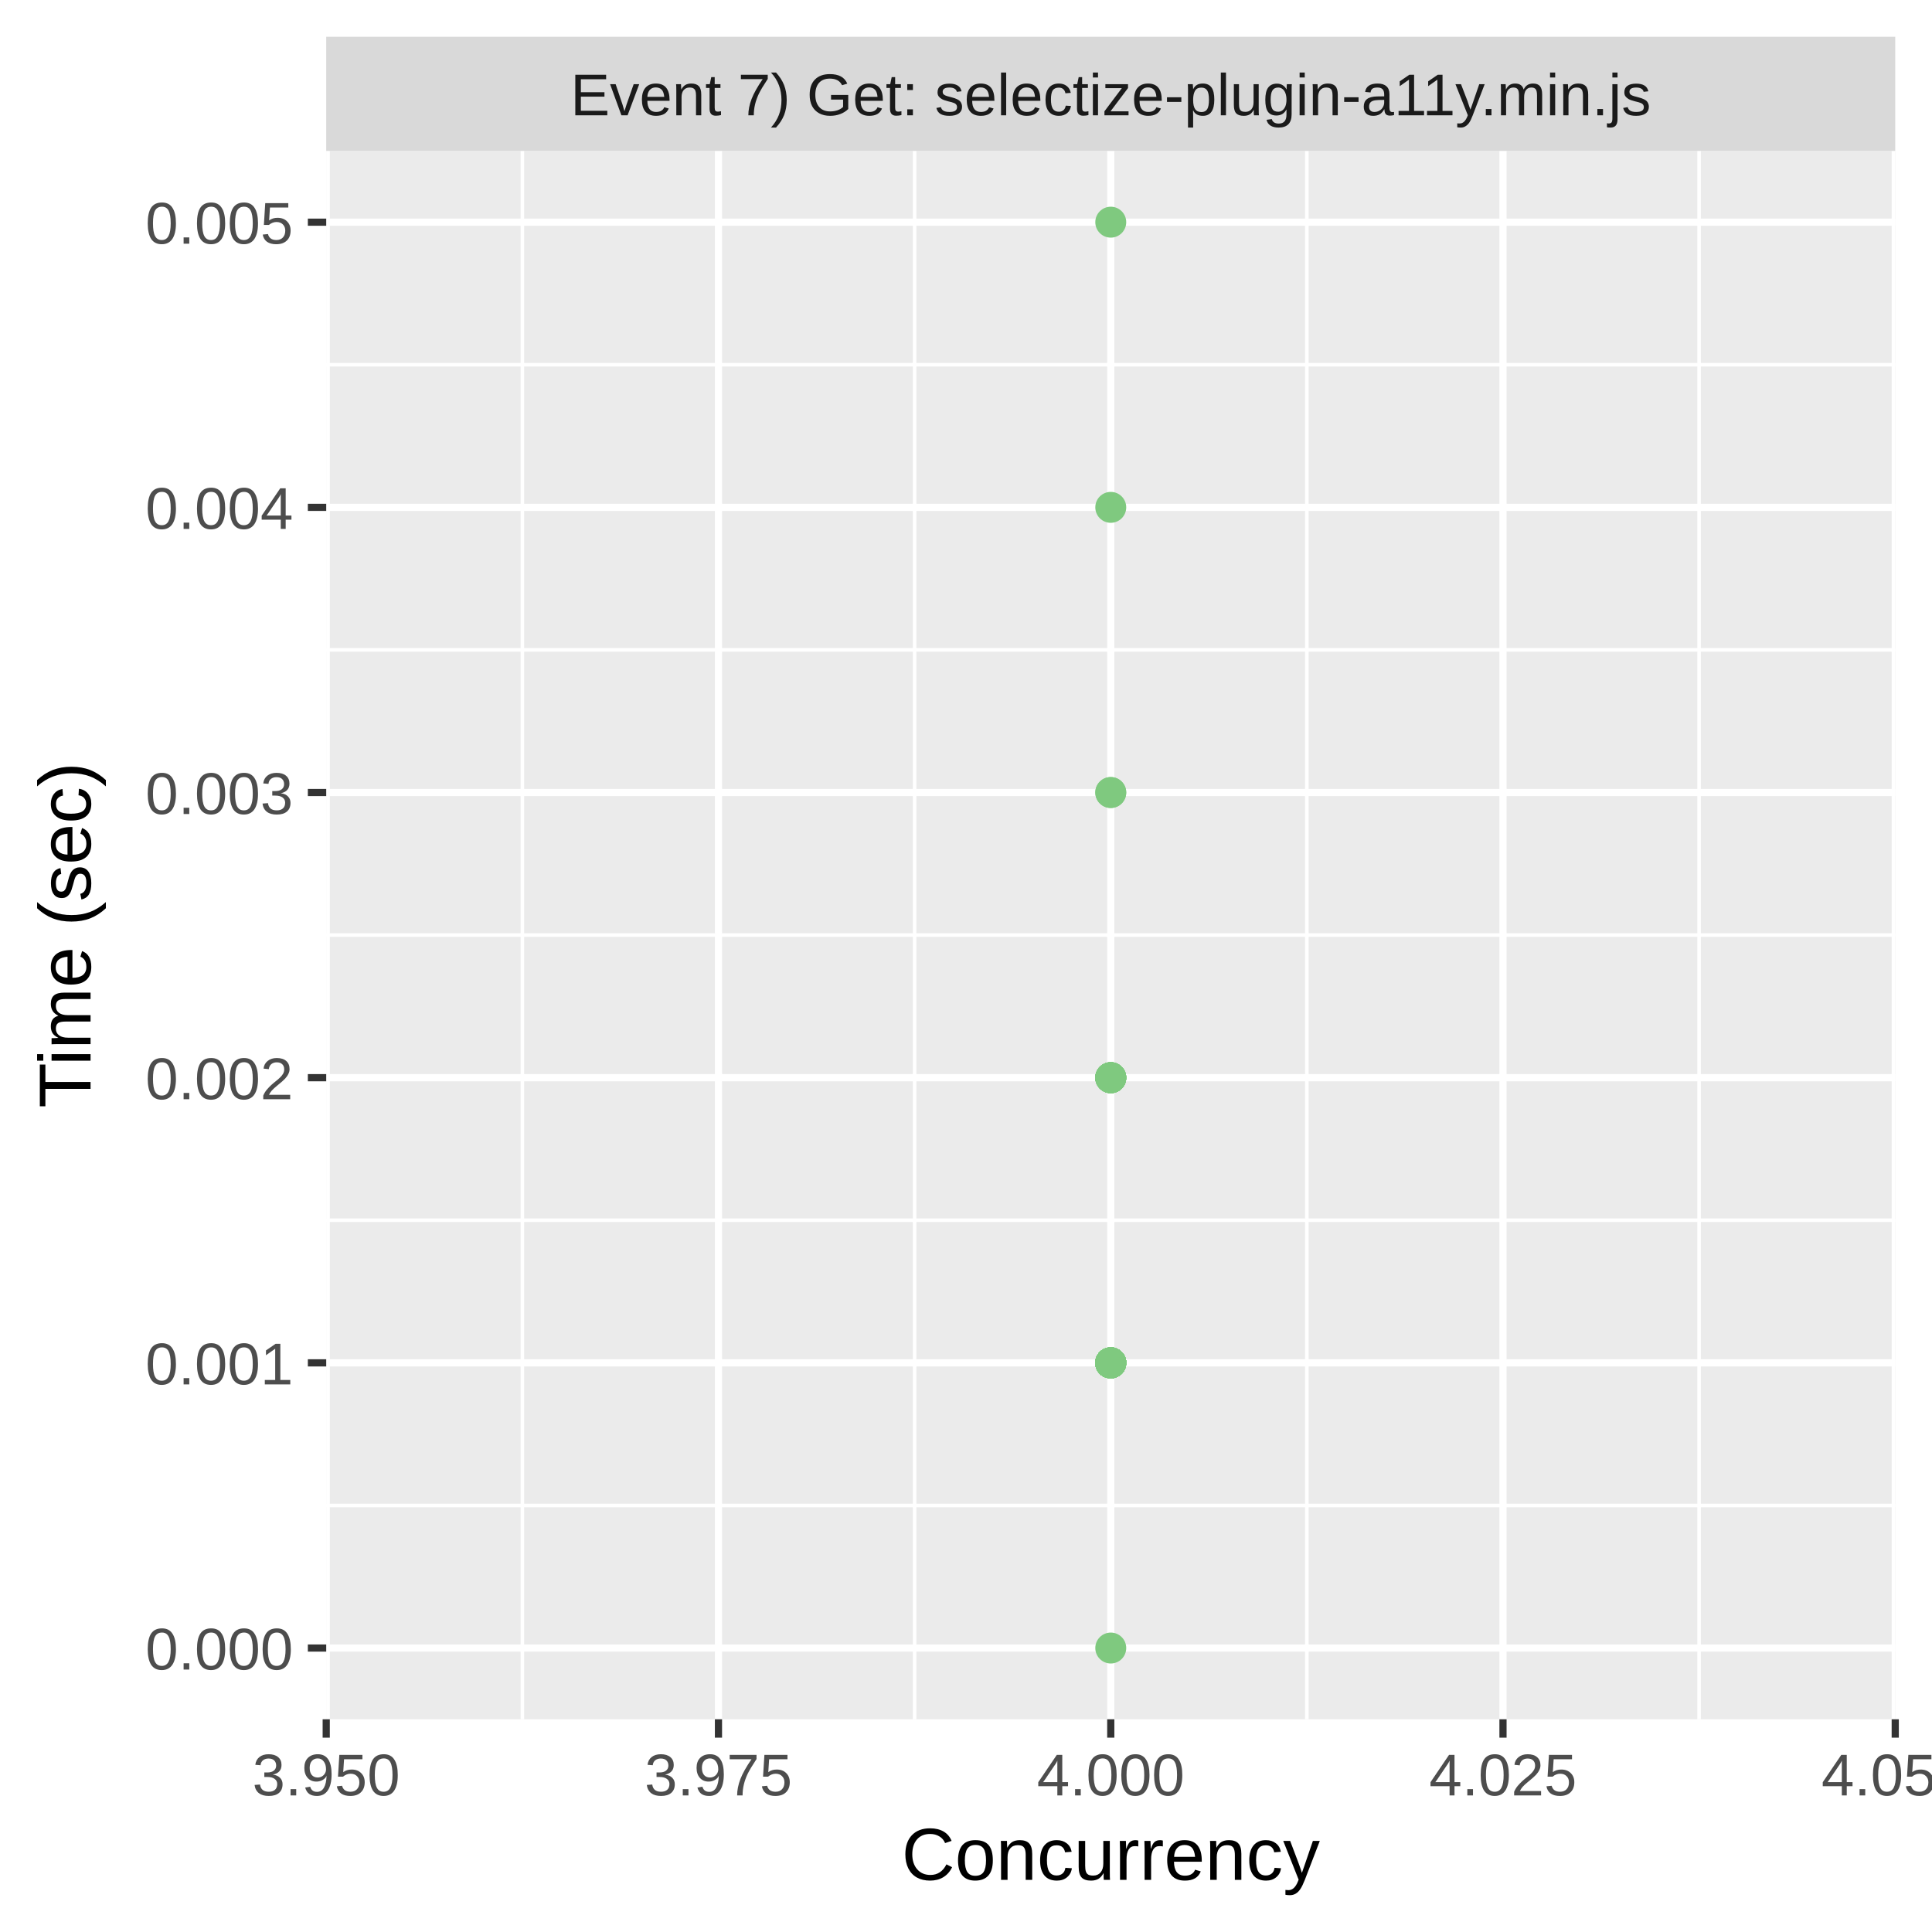
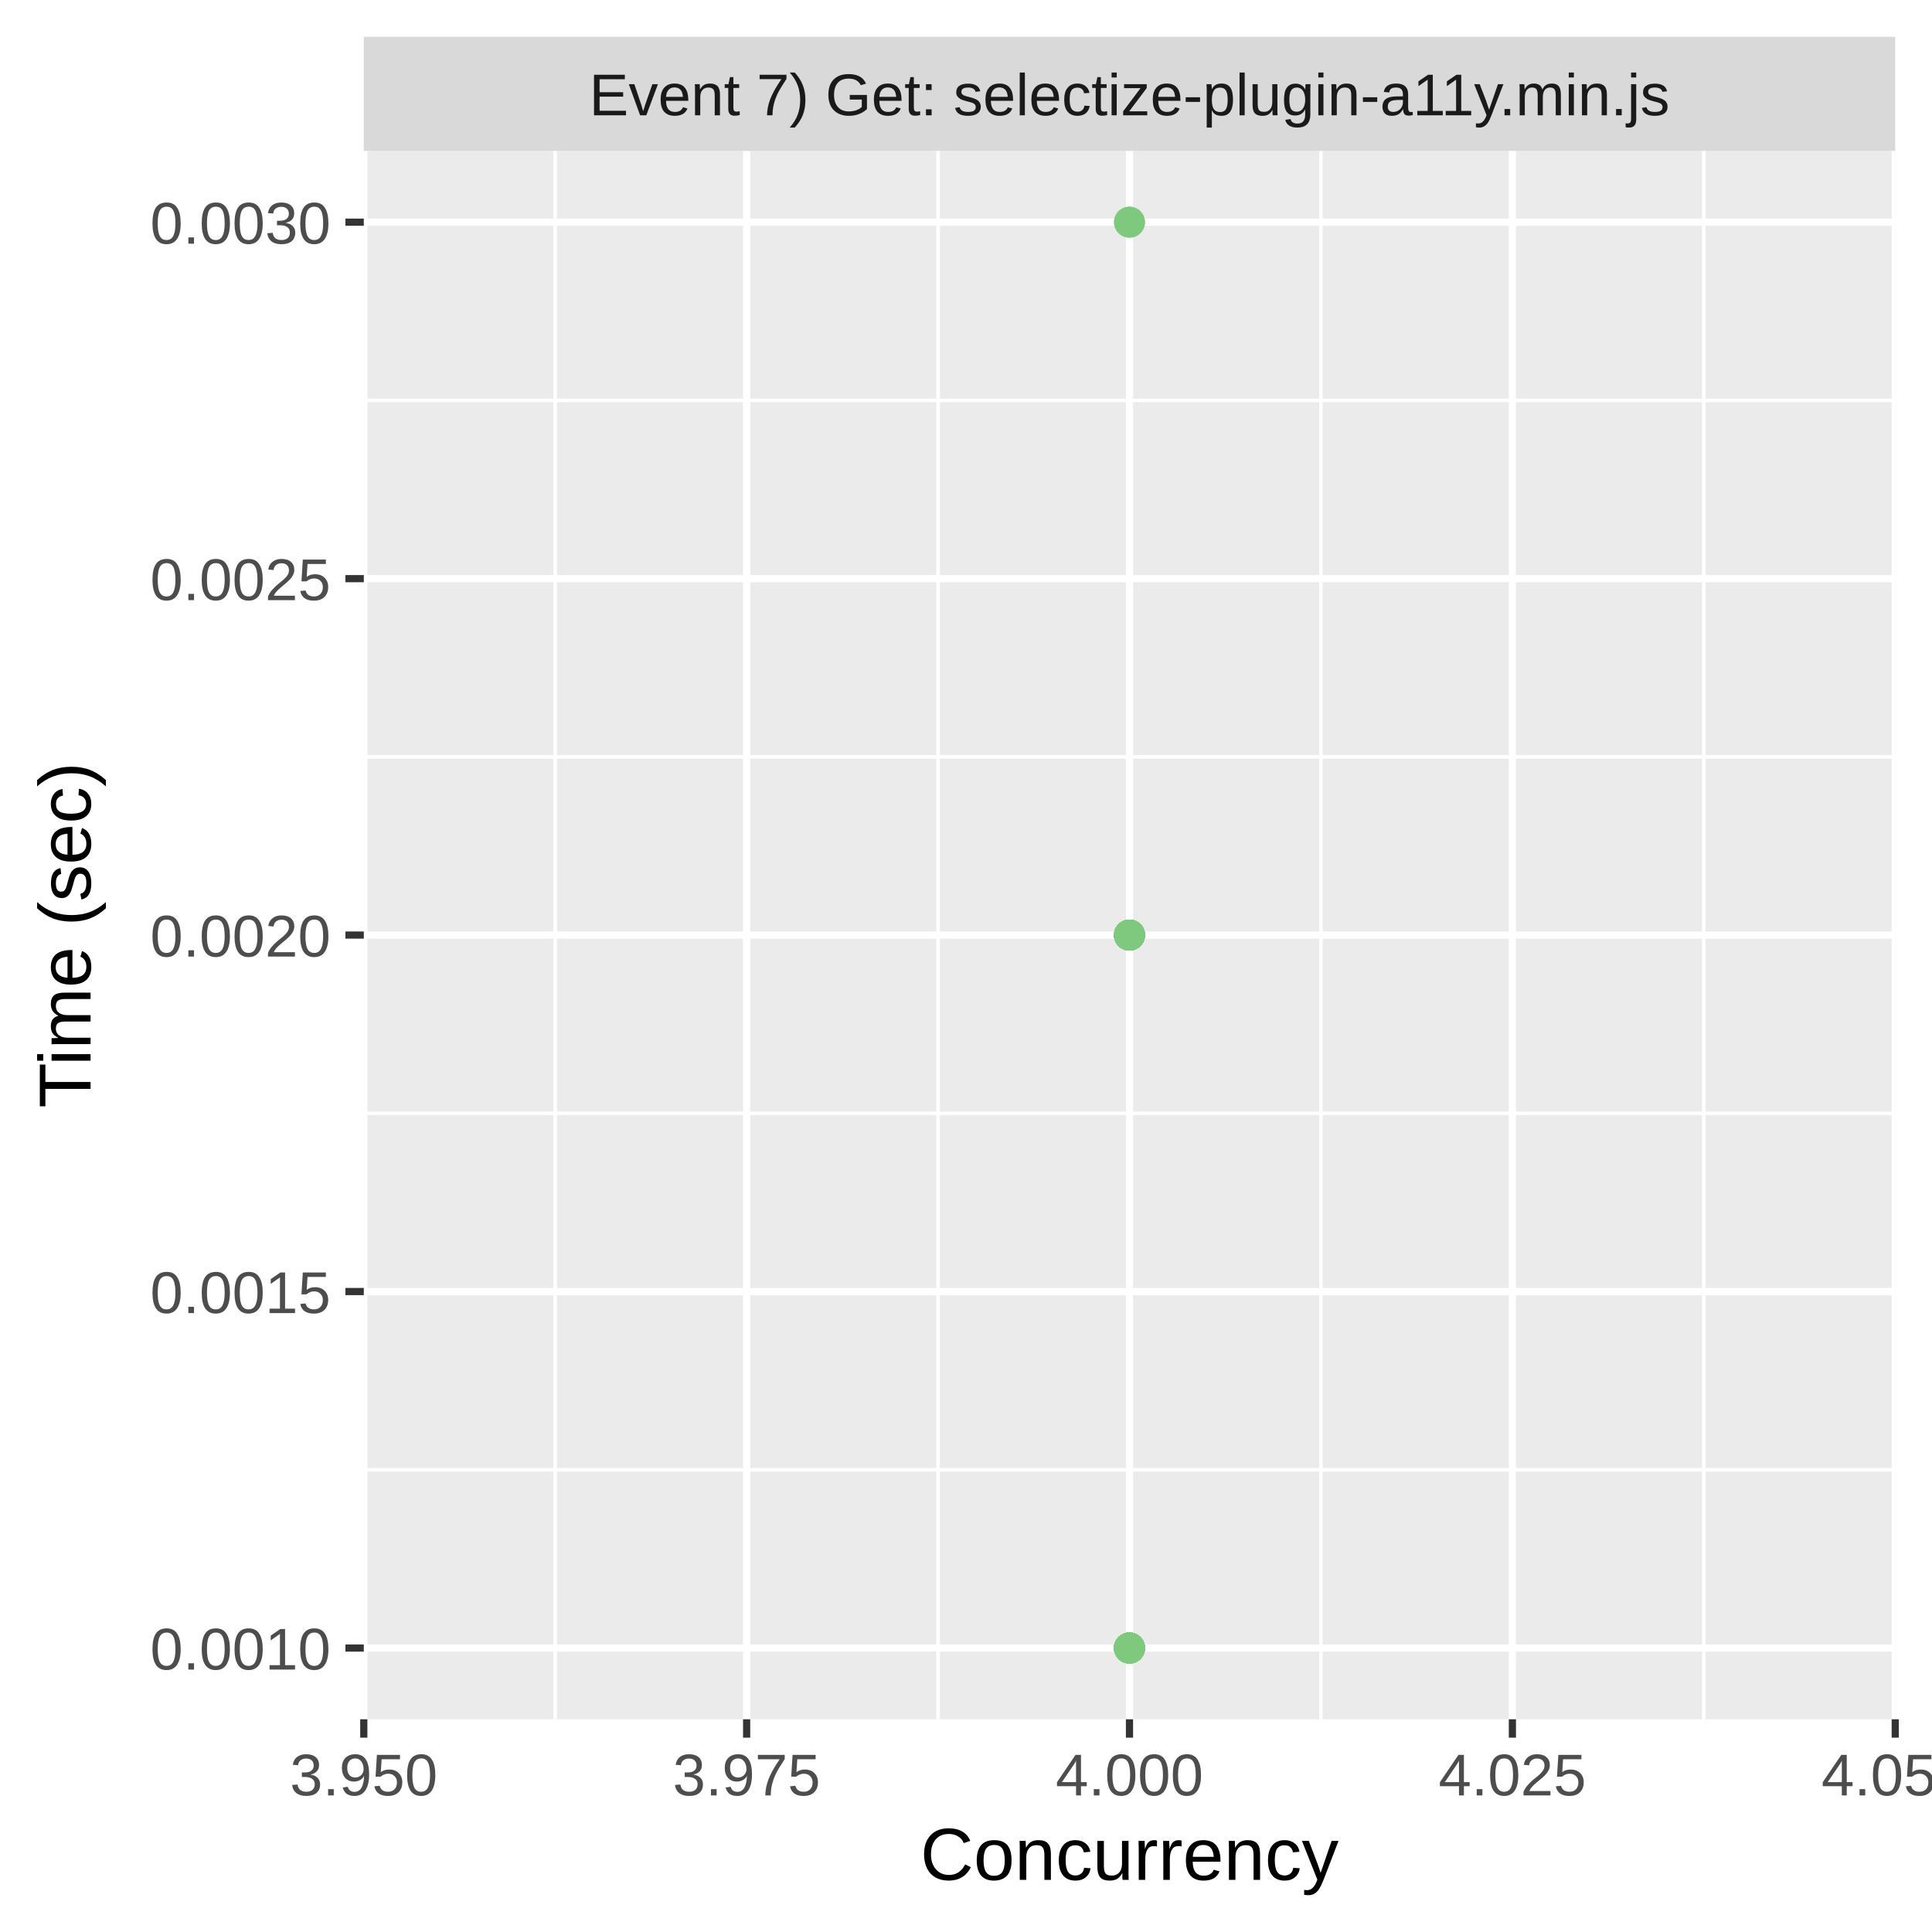
<svg xmlns="http://www.w3.org/2000/svg" class="svglite" width="288.00pt" height="288.00pt" viewBox="0 0 288.00 288.00">
  <defs>
    <style type="text/css">
    .svglite line, .svglite polyline, .svglite polygon, .svglite path, .svglite rect, .svglite circle {
      fill: none;
      stroke: #000000;
      stroke-linecap: round;
      stroke-linejoin: round;
      stroke-miterlimit: 10.00;
    }
    .svglite text {
      white-space: pre;
    }
  </style>
  </defs>
  <rect width="100%" height="100%" style="stroke: none; fill: #FFFFFF;" />
  <defs>
    <clipPath id="cpMC4wMHwyODguMDB8MC4wMHwyODguMDA=">
      <rect x="0.00" y="0.00" width="288.00" height="288.00" />
    </clipPath>
  </defs>
  <g clip-path="url(#cpMC4wMHwyODguMDB8MC4wMHwyODguMDA=)">
-     <rect x="0.00" y="0.00" width="288.00" height="288.00" style="stroke-width: 1.07; stroke: #FFFFFF; fill: #FFFFFF;" />
+     <rect x="0" y="0.00" width="288.00" height="288.00" style="stroke-width: 1.07; stroke: #FFFFFF; fill: #FFFFFF;" />
  </g>
  <defs>
-     <clipPath id="cpNDguNjN8MjgyLjUyfDIyLjQ5fDI1Ni4yOQ==">
-       <rect x="48.63" y="22.49" width="233.89" height="233.80" />
+     <clipPath id="cpNTQuMjN8MjgyLjUyfDIyLjQ5fDI1Ni4yOQ==">
+       <rect x="54.23" y="22.49" width="228.29" height="233.80" />
    </clipPath>
  </defs>
-   <g clip-path="url(#cpNDguNjN8MjgyLjUyfDIyLjQ5fDI1Ni4yOQ==)">
-     <rect x="48.63" y="22.49" width="233.89" height="233.80" style="stroke-width: 1.07; stroke: none; fill: #EBEBEB;" />
-     <polyline points="48.63,224.41 282.52,224.41 " style="stroke-width: 0.53; stroke: #FFFFFF; stroke-linecap: butt;" />
-     <polyline points="48.63,181.90 282.52,181.90 " style="stroke-width: 0.53; stroke: #FFFFFF; stroke-linecap: butt;" />
-     <polyline points="48.63,139.39 282.52,139.39 " style="stroke-width: 0.53; stroke: #FFFFFF; stroke-linecap: butt;" />
-     <polyline points="48.63,96.88 282.52,96.88 " style="stroke-width: 0.53; stroke: #FFFFFF; stroke-linecap: butt;" />
-     <polyline points="48.63,54.37 282.52,54.37 " style="stroke-width: 0.53; stroke: #FFFFFF; stroke-linecap: butt;" />
-     <polyline points="77.87,256.29 77.87,22.49 " style="stroke-width: 0.53; stroke: #FFFFFF; stroke-linecap: butt;" />
-     <polyline points="136.34,256.29 136.34,22.49 " style="stroke-width: 0.53; stroke: #FFFFFF; stroke-linecap: butt;" />
-     <polyline points="194.81,256.29 194.81,22.49 " style="stroke-width: 0.53; stroke: #FFFFFF; stroke-linecap: butt;" />
-     <polyline points="253.28,256.29 253.28,22.49 " style="stroke-width: 0.53; stroke: #FFFFFF; stroke-linecap: butt;" />
-     <polyline points="48.63,245.67 282.52,245.67 " style="stroke-width: 1.07; stroke: #FFFFFF; stroke-linecap: butt;" />
-     <polyline points="48.63,203.16 282.52,203.16 " style="stroke-width: 1.07; stroke: #FFFFFF; stroke-linecap: butt;" />
-     <polyline points="48.63,160.65 282.52,160.65 " style="stroke-width: 1.07; stroke: #FFFFFF; stroke-linecap: butt;" />
-     <polyline points="48.63,118.14 282.52,118.14 " style="stroke-width: 1.07; stroke: #FFFFFF; stroke-linecap: butt;" />
-     <polyline points="48.63,75.63 282.52,75.63 " style="stroke-width: 1.07; stroke: #FFFFFF; stroke-linecap: butt;" />
-     <polyline points="48.63,33.12 282.52,33.12 " style="stroke-width: 1.07; stroke: #FFFFFF; stroke-linecap: butt;" />
-     <polyline points="48.63,256.29 48.63,22.49 " style="stroke-width: 1.07; stroke: #FFFFFF; stroke-linecap: butt;" />
-     <polyline points="107.10,256.29 107.10,22.49 " style="stroke-width: 1.07; stroke: #FFFFFF; stroke-linecap: butt;" />
-     <polyline points="165.58,256.29 165.58,22.49 " style="stroke-width: 1.07; stroke: #FFFFFF; stroke-linecap: butt;" />
-     <polyline points="224.05,256.29 224.05,22.49 " style="stroke-width: 1.07; stroke: #FFFFFF; stroke-linecap: butt;" />
+   <g clip-path="url(#cpNTQuMjN8MjgyLjUyfDIyLjQ5fDI1Ni4yOQ==)">
+     <rect x="54.23" y="22.49" width="228.29" height="233.80" style="stroke-width: 1.07; stroke: none; fill: #EBEBEB;" />
+     <polyline points="54.23,219.10 282.52,219.10 " style="stroke-width: 0.53; stroke: #FFFFFF; stroke-linecap: butt;" />
+     <polyline points="54.23,165.96 282.52,165.96 " style="stroke-width: 0.53; stroke: #FFFFFF; stroke-linecap: butt;" />
+     <polyline points="54.23,112.82 282.52,112.82 " style="stroke-width: 0.53; stroke: #FFFFFF; stroke-linecap: butt;" />
+     <polyline points="54.23,59.69 282.52,59.69 " style="stroke-width: 0.53; stroke: #FFFFFF; stroke-linecap: butt;" />
+     <polyline points="82.76,256.29 82.76,22.49 " style="stroke-width: 0.53; stroke: #FFFFFF; stroke-linecap: butt;" />
+     <polyline points="139.84,256.29 139.84,22.49 " style="stroke-width: 0.53; stroke: #FFFFFF; stroke-linecap: butt;" />
+     <polyline points="196.91,256.29 196.91,22.49 " style="stroke-width: 0.53; stroke: #FFFFFF; stroke-linecap: butt;" />
+     <polyline points="253.98,256.29 253.98,22.49 " style="stroke-width: 0.53; stroke: #FFFFFF; stroke-linecap: butt;" />
+     <polyline points="54.23,245.67 282.52,245.67 " style="stroke-width: 1.07; stroke: #FFFFFF; stroke-linecap: butt;" />
+     <polyline points="54.23,192.53 282.52,192.53 " style="stroke-width: 1.07; stroke: #FFFFFF; stroke-linecap: butt;" />
+     <polyline points="54.23,139.39 282.52,139.39 " style="stroke-width: 1.07; stroke: #FFFFFF; stroke-linecap: butt;" />
+     <polyline points="54.23,86.26 282.52,86.26 " style="stroke-width: 1.07; stroke: #FFFFFF; stroke-linecap: butt;" />
+     <polyline points="54.23,33.12 282.52,33.12 " style="stroke-width: 1.07; stroke: #FFFFFF; stroke-linecap: butt;" />
+     <polyline points="54.23,256.29 54.23,22.49 " style="stroke-width: 1.07; stroke: #FFFFFF; stroke-linecap: butt;" />
+     <polyline points="111.30,256.29 111.30,22.49 " style="stroke-width: 1.07; stroke: #FFFFFF; stroke-linecap: butt;" />
+     <polyline points="168.37,256.29 168.37,22.49 " style="stroke-width: 1.07; stroke: #FFFFFF; stroke-linecap: butt;" />
+     <polyline points="225.45,256.29 225.45,22.49 " style="stroke-width: 1.07; stroke: #FFFFFF; stroke-linecap: butt;" />
    <polyline points="282.52,256.29 282.52,22.49 " style="stroke-width: 1.07; stroke: #FFFFFF; stroke-linecap: butt;" />
-     <circle cx="165.58" cy="203.16" r="1.95" style="stroke-width: 0.71; stroke: #7FC97F; fill: #7FC97F;" />
-     <circle cx="165.58" cy="118.14" r="1.95" style="stroke-width: 0.71; stroke: #7FC97F; fill: #7FC97F;" />
-     <circle cx="165.58" cy="160.65" r="1.95" style="stroke-width: 0.71; stroke: #7FC97F; fill: #7FC97F;" />
-     <circle cx="165.58" cy="203.16" r="1.95" style="stroke-width: 0.71; stroke: #7FC97F; fill: #7FC97F;" />
-     <circle cx="165.58" cy="203.16" r="1.95" style="stroke-width: 0.71; stroke: #7FC97F; fill: #7FC97F;" />
-     <circle cx="165.58" cy="203.16" r="1.95" style="stroke-width: 0.71; stroke: #7FC97F; fill: #7FC97F;" />
-     <circle cx="165.58" cy="203.16" r="1.95" style="stroke-width: 0.71; stroke: #7FC97F; fill: #7FC97F;" />
-     <circle cx="165.58" cy="203.16" r="1.95" style="stroke-width: 0.71; stroke: #7FC97F; fill: #7FC97F;" />
-     <circle cx="165.58" cy="203.16" r="1.95" style="stroke-width: 0.71; stroke: #7FC97F; fill: #7FC97F;" />
-     <circle cx="165.58" cy="203.16" r="1.95" style="stroke-width: 0.71; stroke: #7FC97F; fill: #7FC97F;" />
-     <circle cx="165.58" cy="203.16" r="1.95" style="stroke-width: 0.71; stroke: #7FC97F; fill: #7FC97F;" />
-     <circle cx="165.58" cy="203.16" r="1.95" style="stroke-width: 0.71; stroke: #7FC97F; fill: #7FC97F;" />
-     <circle cx="165.58" cy="203.16" r="1.95" style="stroke-width: 0.71; stroke: #7FC97F; fill: #7FC97F;" />
-     <circle cx="165.58" cy="203.16" r="1.95" style="stroke-width: 0.71; stroke: #7FC97F; fill: #7FC97F;" />
-     <circle cx="165.58" cy="160.65" r="1.95" style="stroke-width: 0.71; stroke: #7FC97F; fill: #7FC97F;" />
-     <circle cx="165.58" cy="160.65" r="1.95" style="stroke-width: 0.71; stroke: #7FC97F; fill: #7FC97F;" />
-     <circle cx="165.58" cy="203.16" r="1.95" style="stroke-width: 0.71; stroke: #7FC97F; fill: #7FC97F;" />
-     <circle cx="165.58" cy="203.16" r="1.95" style="stroke-width: 0.71; stroke: #7FC97F; fill: #7FC97F;" />
-     <circle cx="165.58" cy="203.16" r="1.95" style="stroke-width: 0.71; stroke: #7FC97F; fill: #7FC97F;" />
-     <circle cx="165.58" cy="203.16" r="1.95" style="stroke-width: 0.71; stroke: #7FC97F; fill: #7FC97F;" />
-     <circle cx="165.58" cy="203.16" r="1.95" style="stroke-width: 0.71; stroke: #7FC97F; fill: #7FC97F;" />
-     <circle cx="165.58" cy="203.16" r="1.95" style="stroke-width: 0.71; stroke: #7FC97F; fill: #7FC97F;" />
-     <circle cx="165.58" cy="203.16" r="1.95" style="stroke-width: 0.71; stroke: #7FC97F; fill: #7FC97F;" />
-     <circle cx="165.58" cy="203.16" r="1.95" style="stroke-width: 0.71; stroke: #7FC97F; fill: #7FC97F;" />
-     <circle cx="165.58" cy="203.16" r="1.95" style="stroke-width: 0.71; stroke: #7FC97F; fill: #7FC97F;" />
-     <circle cx="165.58" cy="203.16" r="1.95" style="stroke-width: 0.71; stroke: #7FC97F; fill: #7FC97F;" />
-     <circle cx="165.58" cy="203.16" r="1.95" style="stroke-width: 0.71; stroke: #7FC97F; fill: #7FC97F;" />
-     <circle cx="165.58" cy="75.63" r="1.95" style="stroke-width: 0.71; stroke: #7FC97F; fill: #7FC97F;" />
-     <circle cx="165.58" cy="203.16" r="1.95" style="stroke-width: 0.71; stroke: #7FC97F; fill: #7FC97F;" />
-     <circle cx="165.58" cy="160.65" r="1.95" style="stroke-width: 0.71; stroke: #7FC97F; fill: #7FC97F;" />
-     <circle cx="165.58" cy="33.12" r="1.95" style="stroke-width: 0.71; stroke: #7FC97F; fill: #7FC97F;" />
-     <circle cx="165.58" cy="203.16" r="1.95" style="stroke-width: 0.71; stroke: #7FC97F; fill: #7FC97F;" />
-     <circle cx="165.58" cy="160.65" r="1.95" style="stroke-width: 0.71; stroke: #7FC97F; fill: #7FC97F;" />
-     <circle cx="165.58" cy="203.16" r="1.95" style="stroke-width: 0.71; stroke: #7FC97F; fill: #7FC97F;" />
-     <circle cx="165.58" cy="203.16" r="1.95" style="stroke-width: 0.71; stroke: #7FC97F; fill: #7FC97F;" />
-     <circle cx="165.58" cy="203.16" r="1.95" style="stroke-width: 0.71; stroke: #7FC97F; fill: #7FC97F;" />
-     <circle cx="165.58" cy="160.65" r="1.95" style="stroke-width: 0.71; stroke: #7FC97F; fill: #7FC97F;" />
-     <circle cx="165.58" cy="203.16" r="1.95" style="stroke-width: 0.71; stroke: #7FC97F; fill: #7FC97F;" />
-     <circle cx="165.58" cy="203.16" r="1.95" style="stroke-width: 0.71; stroke: #7FC97F; fill: #7FC97F;" />
-     <circle cx="165.58" cy="203.16" r="1.95" style="stroke-width: 0.71; stroke: #7FC97F; fill: #7FC97F;" />
-     <circle cx="165.58" cy="118.14" r="1.95" style="stroke-width: 0.71; stroke: #7FC97F; fill: #7FC97F;" />
-     <circle cx="165.58" cy="203.16" r="1.95" style="stroke-width: 0.71; stroke: #7FC97F; fill: #7FC97F;" />
-     <circle cx="165.58" cy="203.16" r="1.95" style="stroke-width: 0.71; stroke: #7FC97F; fill: #7FC97F;" />
-     <circle cx="165.58" cy="203.16" r="1.95" style="stroke-width: 0.71; stroke: #7FC97F; fill: #7FC97F;" />
-     <circle cx="165.58" cy="203.16" r="1.95" style="stroke-width: 0.71; stroke: #7FC97F; fill: #7FC97F;" />
-     <circle cx="165.58" cy="203.16" r="1.95" style="stroke-width: 0.71; stroke: #7FC97F; fill: #7FC97F;" />
-     <circle cx="165.58" cy="203.16" r="1.95" style="stroke-width: 0.71; stroke: #7FC97F; fill: #7FC97F;" />
-     <circle cx="165.58" cy="203.16" r="1.95" style="stroke-width: 0.71; stroke: #7FC97F; fill: #7FC97F;" />
-     <circle cx="165.58" cy="203.16" r="1.95" style="stroke-width: 0.71; stroke: #7FC97F; fill: #7FC97F;" />
-     <circle cx="165.58" cy="203.16" r="1.95" style="stroke-width: 0.71; stroke: #7FC97F; fill: #7FC97F;" />
-     <circle cx="165.58" cy="203.16" r="1.95" style="stroke-width: 0.71; stroke: #7FC97F; fill: #7FC97F;" />
-     <circle cx="165.58" cy="203.16" r="1.95" style="stroke-width: 0.71; stroke: #7FC97F; fill: #7FC97F;" />
-     <circle cx="165.58" cy="203.16" r="1.95" style="stroke-width: 0.71; stroke: #7FC97F; fill: #7FC97F;" />
-     <circle cx="165.58" cy="160.65" r="1.95" style="stroke-width: 0.71; stroke: #7FC97F; fill: #7FC97F;" />
-     <circle cx="165.58" cy="203.16" r="1.95" style="stroke-width: 0.71; stroke: #7FC97F; fill: #7FC97F;" />
-     <circle cx="165.58" cy="203.16" r="1.95" style="stroke-width: 0.71; stroke: #7FC97F; fill: #7FC97F;" />
-     <circle cx="165.58" cy="160.65" r="1.95" style="stroke-width: 0.71; stroke: #7FC97F; fill: #7FC97F;" />
-     <circle cx="165.58" cy="203.16" r="1.95" style="stroke-width: 0.71; stroke: #7FC97F; fill: #7FC97F;" />
-     <circle cx="165.58" cy="160.65" r="1.95" style="stroke-width: 0.71; stroke: #7FC97F; fill: #7FC97F;" />
-     <circle cx="165.58" cy="160.65" r="1.95" style="stroke-width: 0.71; stroke: #7FC97F; fill: #7FC97F;" />
-     <circle cx="165.58" cy="203.16" r="1.95" style="stroke-width: 0.71; stroke: #7FC97F; fill: #7FC97F;" />
-     <circle cx="165.58" cy="203.16" r="1.95" style="stroke-width: 0.71; stroke: #7FC97F; fill: #7FC97F;" />
-     <circle cx="165.58" cy="203.16" r="1.95" style="stroke-width: 0.71; stroke: #7FC97F; fill: #7FC97F;" />
-     <circle cx="165.58" cy="203.16" r="1.95" style="stroke-width: 0.71; stroke: #7FC97F; fill: #7FC97F;" />
-     <circle cx="165.58" cy="245.67" r="1.95" style="stroke-width: 0.71; stroke: #7FC97F; fill: #7FC97F;" />
-     <circle cx="165.58" cy="203.16" r="1.95" style="stroke-width: 0.71; stroke: #7FC97F; fill: #7FC97F;" />
-     <circle cx="165.58" cy="203.16" r="1.95" style="stroke-width: 0.71; stroke: #7FC97F; fill: #7FC97F;" />
+     <circle cx="168.37" cy="33.12" r="1.95" style="stroke-width: 0.71; stroke: #7FC97F; fill: #7FC97F;" />
+     <circle cx="168.37" cy="139.39" r="1.95" style="stroke-width: 0.71; stroke: #7FC97F; fill: #7FC97F;" />
+     <circle cx="168.37" cy="245.67" r="1.95" style="stroke-width: 0.71; stroke: #7FC97F; fill: #7FC97F;" />
+     <circle cx="168.37" cy="245.67" r="1.95" style="stroke-width: 0.71; stroke: #7FC97F; fill: #7FC97F;" />
+     <circle cx="168.37" cy="245.67" r="1.95" style="stroke-width: 0.71; stroke: #7FC97F; fill: #7FC97F;" />
+     <circle cx="168.37" cy="245.67" r="1.95" style="stroke-width: 0.71; stroke: #7FC97F; fill: #7FC97F;" />
+     <circle cx="168.37" cy="245.67" r="1.95" style="stroke-width: 0.71; stroke: #7FC97F; fill: #7FC97F;" />
+     <circle cx="168.37" cy="245.67" r="1.95" style="stroke-width: 0.71; stroke: #7FC97F; fill: #7FC97F;" />
+     <circle cx="168.37" cy="245.67" r="1.95" style="stroke-width: 0.71; stroke: #7FC97F; fill: #7FC97F;" />
+     <circle cx="168.37" cy="245.67" r="1.95" style="stroke-width: 0.71; stroke: #7FC97F; fill: #7FC97F;" />
+     <circle cx="168.37" cy="245.67" r="1.95" style="stroke-width: 0.71; stroke: #7FC97F; fill: #7FC97F;" />
+     <circle cx="168.37" cy="245.67" r="1.95" style="stroke-width: 0.71; stroke: #7FC97F; fill: #7FC97F;" />
+     <circle cx="168.37" cy="245.67" r="1.95" style="stroke-width: 0.71; stroke: #7FC97F; fill: #7FC97F;" />
+     <circle cx="168.37" cy="139.39" r="1.95" style="stroke-width: 0.71; stroke: #7FC97F; fill: #7FC97F;" />
+     <circle cx="168.37" cy="139.39" r="1.95" style="stroke-width: 0.71; stroke: #7FC97F; fill: #7FC97F;" />
+     <circle cx="168.37" cy="139.39" r="1.95" style="stroke-width: 0.71; stroke: #7FC97F; fill: #7FC97F;" />
+     <circle cx="168.37" cy="139.39" r="1.95" style="stroke-width: 0.71; stroke: #7FC97F; fill: #7FC97F;" />
+     <circle cx="168.37" cy="245.67" r="1.95" style="stroke-width: 0.71; stroke: #7FC97F; fill: #7FC97F;" />
+     <circle cx="168.37" cy="139.39" r="1.95" style="stroke-width: 0.71; stroke: #7FC97F; fill: #7FC97F;" />
+     <circle cx="168.37" cy="245.67" r="1.95" style="stroke-width: 0.71; stroke: #7FC97F; fill: #7FC97F;" />
+     <circle cx="168.37" cy="245.67" r="1.95" style="stroke-width: 0.71; stroke: #7FC97F; fill: #7FC97F;" />
+     <circle cx="168.37" cy="245.67" r="1.95" style="stroke-width: 0.71; stroke: #7FC97F; fill: #7FC97F;" />
+     <circle cx="168.37" cy="139.39" r="1.95" style="stroke-width: 0.71; stroke: #7FC97F; fill: #7FC97F;" />
+     <circle cx="168.37" cy="245.67" r="1.95" style="stroke-width: 0.71; stroke: #7FC97F; fill: #7FC97F;" />
+     <circle cx="168.37" cy="245.67" r="1.95" style="stroke-width: 0.71; stroke: #7FC97F; fill: #7FC97F;" />
+     <circle cx="168.37" cy="33.12" r="1.95" style="stroke-width: 0.71; stroke: #7FC97F; fill: #7FC97F;" />
+     <circle cx="168.37" cy="139.39" r="1.95" style="stroke-width: 0.71; stroke: #7FC97F; fill: #7FC97F;" />
+     <circle cx="168.37" cy="245.67" r="1.95" style="stroke-width: 0.71; stroke: #7FC97F; fill: #7FC97F;" />
+     <circle cx="168.37" cy="245.67" r="1.95" style="stroke-width: 0.71; stroke: #7FC97F; fill: #7FC97F;" />
+     <circle cx="168.37" cy="245.67" r="1.95" style="stroke-width: 0.71; stroke: #7FC97F; fill: #7FC97F;" />
+     <circle cx="168.37" cy="139.39" r="1.95" style="stroke-width: 0.71; stroke: #7FC97F; fill: #7FC97F;" />
+     <circle cx="168.37" cy="245.67" r="1.95" style="stroke-width: 0.71; stroke: #7FC97F; fill: #7FC97F;" />
+     <circle cx="168.37" cy="139.39" r="1.95" style="stroke-width: 0.71; stroke: #7FC97F; fill: #7FC97F;" />
+     <circle cx="168.37" cy="245.67" r="1.95" style="stroke-width: 0.71; stroke: #7FC97F; fill: #7FC97F;" />
+     <circle cx="168.37" cy="245.67" r="1.95" style="stroke-width: 0.71; stroke: #7FC97F; fill: #7FC97F;" />
+     <circle cx="168.37" cy="139.39" r="1.95" style="stroke-width: 0.71; stroke: #7FC97F; fill: #7FC97F;" />
+     <circle cx="168.37" cy="245.67" r="1.95" style="stroke-width: 0.71; stroke: #7FC97F; fill: #7FC97F;" />
+     <circle cx="168.37" cy="245.67" r="1.95" style="stroke-width: 0.71; stroke: #7FC97F; fill: #7FC97F;" />
+     <circle cx="168.37" cy="245.67" r="1.95" style="stroke-width: 0.71; stroke: #7FC97F; fill: #7FC97F;" />
+     <circle cx="168.37" cy="139.39" r="1.95" style="stroke-width: 0.71; stroke: #7FC97F; fill: #7FC97F;" />
+     <circle cx="168.37" cy="245.67" r="1.95" style="stroke-width: 0.71; stroke: #7FC97F; fill: #7FC97F;" />
+     <circle cx="168.37" cy="245.67" r="1.95" style="stroke-width: 0.71; stroke: #7FC97F; fill: #7FC97F;" />
+     <circle cx="168.37" cy="245.67" r="1.95" style="stroke-width: 0.71; stroke: #7FC97F; fill: #7FC97F;" />
+     <circle cx="168.37" cy="245.67" r="1.95" style="stroke-width: 0.71; stroke: #7FC97F; fill: #7FC97F;" />
+     <circle cx="168.37" cy="245.67" r="1.95" style="stroke-width: 0.71; stroke: #7FC97F; fill: #7FC97F;" />
+     <circle cx="168.37" cy="245.67" r="1.95" style="stroke-width: 0.71; stroke: #7FC97F; fill: #7FC97F;" />
+     <circle cx="168.37" cy="245.67" r="1.95" style="stroke-width: 0.71; stroke: #7FC97F; fill: #7FC97F;" />
+     <circle cx="168.37" cy="245.67" r="1.95" style="stroke-width: 0.71; stroke: #7FC97F; fill: #7FC97F;" />
+     <circle cx="168.37" cy="245.67" r="1.95" style="stroke-width: 0.71; stroke: #7FC97F; fill: #7FC97F;" />
+     <circle cx="168.37" cy="245.67" r="1.95" style="stroke-width: 0.71; stroke: #7FC97F; fill: #7FC97F;" />
+     <circle cx="168.37" cy="245.67" r="1.95" style="stroke-width: 0.71; stroke: #7FC97F; fill: #7FC97F;" />
+     <circle cx="168.37" cy="139.39" r="1.95" style="stroke-width: 0.71; stroke: #7FC97F; fill: #7FC97F;" />
+     <circle cx="168.37" cy="139.39" r="1.95" style="stroke-width: 0.71; stroke: #7FC97F; fill: #7FC97F;" />
+     <circle cx="168.37" cy="139.39" r="1.95" style="stroke-width: 0.71; stroke: #7FC97F; fill: #7FC97F;" />
+     <circle cx="168.37" cy="245.67" r="1.95" style="stroke-width: 0.71; stroke: #7FC97F; fill: #7FC97F;" />
+     <circle cx="168.37" cy="245.67" r="1.95" style="stroke-width: 0.71; stroke: #7FC97F; fill: #7FC97F;" />
+     <circle cx="168.37" cy="139.39" r="1.95" style="stroke-width: 0.71; stroke: #7FC97F; fill: #7FC97F;" />
+     <circle cx="168.37" cy="245.67" r="1.95" style="stroke-width: 0.71; stroke: #7FC97F; fill: #7FC97F;" />
+     <circle cx="168.37" cy="245.67" r="1.95" style="stroke-width: 0.71; stroke: #7FC97F; fill: #7FC97F;" />
+     <circle cx="168.37" cy="139.39" r="1.95" style="stroke-width: 0.71; stroke: #7FC97F; fill: #7FC97F;" />
+     <circle cx="168.37" cy="245.67" r="1.95" style="stroke-width: 0.71; stroke: #7FC97F; fill: #7FC97F;" />
+     <circle cx="168.37" cy="245.67" r="1.95" style="stroke-width: 0.71; stroke: #7FC97F; fill: #7FC97F;" />
+     <circle cx="168.37" cy="139.39" r="1.95" style="stroke-width: 0.71; stroke: #7FC97F; fill: #7FC97F;" />
+     <circle cx="168.37" cy="245.67" r="1.95" style="stroke-width: 0.71; stroke: #7FC97F; fill: #7FC97F;" />
+     <circle cx="168.37" cy="245.67" r="1.95" style="stroke-width: 0.71; stroke: #7FC97F; fill: #7FC97F;" />
+     <circle cx="168.37" cy="245.67" r="1.95" style="stroke-width: 0.71; stroke: #7FC97F; fill: #7FC97F;" />
  </g>
  <g clip-path="url(#cpMC4wMHwyODguMDB8MC4wMHwyODguMDA=)">
</g>
  <defs>
-     <clipPath id="cpNDguNjN8MjgyLjUyfDUuNDh8MjIuNDk=">
-       <rect x="48.63" y="5.48" width="233.89" height="17.01" />
+     <clipPath id="cpNTQuMjN8MjgyLjUyfDUuNDh8MjIuNDk=">
+       <rect x="54.23" y="5.48" width="228.29" height="17.01" />
    </clipPath>
  </defs>
-   <g clip-path="url(#cpNDguNjN8MjgyLjUyfDUuNDh8MjIuNDk=)">
-     <rect x="48.63" y="5.48" width="233.89" height="17.01" style="stroke-width: 1.07; stroke: none; fill: #D9D9D9;" />
-     <text x="165.58" y="17.19" text-anchor="middle" style="font-size: 8.80px;fill: #1A1A1A; font-family: &quot;Liberation Sans&quot;;" textLength="183.20px" lengthAdjust="spacingAndGlyphs">Event 7) Get: selectize-plugin-a11y.min.js</text>
+   <g clip-path="url(#cpNTQuMjN8MjgyLjUyfDUuNDh8MjIuNDk=)">
+     <rect x="54.23" y="5.48" width="228.29" height="17.01" style="stroke-width: 1.07; stroke: none; fill: #D9D9D9;" />
+     <text x="168.37" y="17.19" text-anchor="middle" style="font-size: 8.80px;fill: #1A1A1A; font-family: &quot;Liberation Sans&quot;;" textLength="183.20px" lengthAdjust="spacingAndGlyphs">Event 7) Get: selectize-plugin-a11y.min.js</text>
  </g>
  <g clip-path="url(#cpMC4wMHwyODguMDB8MC4wMHwyODguMDA=)">
-     <polyline points="48.63,259.03 48.63,256.29 " style="stroke-width: 1.07; stroke: #333333; stroke-linecap: butt;" />
-     <polyline points="107.10,259.03 107.10,256.29 " style="stroke-width: 1.07; stroke: #333333; stroke-linecap: butt;" />
-     <polyline points="165.58,259.03 165.58,256.29 " style="stroke-width: 1.07; stroke: #333333; stroke-linecap: butt;" />
-     <polyline points="224.05,259.03 224.05,256.29 " style="stroke-width: 1.07; stroke: #333333; stroke-linecap: butt;" />
+     <polyline points="54.23,259.03 54.23,256.29 " style="stroke-width: 1.07; stroke: #333333; stroke-linecap: butt;" />
+     <polyline points="111.30,259.03 111.30,256.29 " style="stroke-width: 1.07; stroke: #333333; stroke-linecap: butt;" />
+     <polyline points="168.37,259.03 168.37,256.29 " style="stroke-width: 1.07; stroke: #333333; stroke-linecap: butt;" />
+     <polyline points="225.45,259.03 225.45,256.29 " style="stroke-width: 1.07; stroke: #333333; stroke-linecap: butt;" />
    <polyline points="282.52,259.03 282.52,256.29 " style="stroke-width: 1.07; stroke: #333333; stroke-linecap: butt;" />
-     <text x="48.63" y="267.64" text-anchor="middle" style="font-size: 8.80px;fill: #4D4D4D; font-family: &quot;Liberation Sans&quot;;" textLength="25.17px" lengthAdjust="spacingAndGlyphs">3.950</text>
-     <text x="107.10" y="267.64" text-anchor="middle" style="font-size: 8.80px;fill: #4D4D4D; font-family: &quot;Liberation Sans&quot;;" textLength="25.17px" lengthAdjust="spacingAndGlyphs">3.975</text>
-     <text x="165.58" y="267.64" text-anchor="middle" style="font-size: 8.80px;fill: #4D4D4D; font-family: &quot;Liberation Sans&quot;;" textLength="25.17px" lengthAdjust="spacingAndGlyphs">4.000</text>
-     <text x="224.05" y="267.64" text-anchor="middle" style="font-size: 8.80px;fill: #4D4D4D; font-family: &quot;Liberation Sans&quot;;" textLength="25.17px" lengthAdjust="spacingAndGlyphs">4.025</text>
+     <text x="54.23" y="267.64" text-anchor="middle" style="font-size: 8.80px;fill: #4D4D4D; font-family: &quot;Liberation Sans&quot;;" textLength="25.17px" lengthAdjust="spacingAndGlyphs">3.950</text>
+     <text x="111.30" y="267.64" text-anchor="middle" style="font-size: 8.80px;fill: #4D4D4D; font-family: &quot;Liberation Sans&quot;;" textLength="25.17px" lengthAdjust="spacingAndGlyphs">3.975</text>
+     <text x="168.37" y="267.64" text-anchor="middle" style="font-size: 8.80px;fill: #4D4D4D; font-family: &quot;Liberation Sans&quot;;" textLength="25.17px" lengthAdjust="spacingAndGlyphs">4.000</text>
+     <text x="225.45" y="267.64" text-anchor="middle" style="font-size: 8.80px;fill: #4D4D4D; font-family: &quot;Liberation Sans&quot;;" textLength="25.17px" lengthAdjust="spacingAndGlyphs">4.025</text>
    <text x="282.52" y="267.64" text-anchor="middle" style="font-size: 8.80px;fill: #4D4D4D; font-family: &quot;Liberation Sans&quot;;" textLength="25.17px" lengthAdjust="spacingAndGlyphs">4.050</text>
-     <text x="43.70" y="248.88" text-anchor="end" style="font-size: 8.80px;fill: #4D4D4D; font-family: &quot;Liberation Sans&quot;;" textLength="25.17px" lengthAdjust="spacingAndGlyphs">0.000</text>
-     <text x="43.70" y="206.37" text-anchor="end" style="font-size: 8.80px;fill: #4D4D4D; font-family: &quot;Liberation Sans&quot;;" textLength="25.17px" lengthAdjust="spacingAndGlyphs">0.001</text>
-     <text x="43.70" y="163.86" text-anchor="end" style="font-size: 8.80px;fill: #4D4D4D; font-family: &quot;Liberation Sans&quot;;" textLength="25.17px" lengthAdjust="spacingAndGlyphs">0.002</text>
-     <text x="43.70" y="121.35" text-anchor="end" style="font-size: 8.80px;fill: #4D4D4D; font-family: &quot;Liberation Sans&quot;;" textLength="25.17px" lengthAdjust="spacingAndGlyphs">0.003</text>
-     <text x="43.70" y="78.84" text-anchor="end" style="font-size: 8.80px;fill: #4D4D4D; font-family: &quot;Liberation Sans&quot;;" textLength="25.17px" lengthAdjust="spacingAndGlyphs">0.004</text>
-     <text x="43.70" y="36.33" text-anchor="end" style="font-size: 8.80px;fill: #4D4D4D; font-family: &quot;Liberation Sans&quot;;" textLength="25.17px" lengthAdjust="spacingAndGlyphs">0.005</text>
-     <polyline points="45.89,245.67 48.63,245.67 " style="stroke-width: 1.07; stroke: #333333; stroke-linecap: butt;" />
-     <polyline points="45.89,203.16 48.63,203.16 " style="stroke-width: 1.07; stroke: #333333; stroke-linecap: butt;" />
-     <polyline points="45.89,160.65 48.63,160.65 " style="stroke-width: 1.07; stroke: #333333; stroke-linecap: butt;" />
-     <polyline points="45.89,118.14 48.63,118.14 " style="stroke-width: 1.07; stroke: #333333; stroke-linecap: butt;" />
-     <polyline points="45.89,75.63 48.63,75.63 " style="stroke-width: 1.07; stroke: #333333; stroke-linecap: butt;" />
-     <polyline points="45.89,33.12 48.63,33.12 " style="stroke-width: 1.07; stroke: #333333; stroke-linecap: butt;" />
-     <text x="165.58" y="280.23" text-anchor="middle" style="font-size: 11.00px; font-family: &quot;Liberation Sans&quot;;" textLength="69.30px" lengthAdjust="spacingAndGlyphs">Concurrency</text>
+     <text x="49.30" y="248.88" text-anchor="end" style="font-size: 8.80px;fill: #4D4D4D; font-family: &quot;Liberation Sans&quot;;" textLength="30.77px" lengthAdjust="spacingAndGlyphs">0.0010</text>
+     <text x="49.30" y="195.74" text-anchor="end" style="font-size: 8.80px;fill: #4D4D4D; font-family: &quot;Liberation Sans&quot;;" textLength="30.77px" lengthAdjust="spacingAndGlyphs">0.0015</text>
+     <text x="49.30" y="142.60" text-anchor="end" style="font-size: 8.80px;fill: #4D4D4D; font-family: &quot;Liberation Sans&quot;;" textLength="30.77px" lengthAdjust="spacingAndGlyphs">0.0020</text>
+     <text x="49.30" y="89.46" text-anchor="end" style="font-size: 8.80px;fill: #4D4D4D; font-family: &quot;Liberation Sans&quot;;" textLength="30.77px" lengthAdjust="spacingAndGlyphs">0.0025</text>
+     <text x="49.30" y="36.33" text-anchor="end" style="font-size: 8.80px;fill: #4D4D4D; font-family: &quot;Liberation Sans&quot;;" textLength="30.77px" lengthAdjust="spacingAndGlyphs">0.0030</text>
+     <polyline points="51.49,245.67 54.23,245.67 " style="stroke-width: 1.07; stroke: #333333; stroke-linecap: butt;" />
+     <polyline points="51.49,192.53 54.23,192.53 " style="stroke-width: 1.07; stroke: #333333; stroke-linecap: butt;" />
+     <polyline points="51.49,139.39 54.23,139.39 " style="stroke-width: 1.07; stroke: #333333; stroke-linecap: butt;" />
+     <polyline points="51.49,86.26 54.23,86.26 " style="stroke-width: 1.07; stroke: #333333; stroke-linecap: butt;" />
+     <polyline points="51.49,33.12 54.23,33.12 " style="stroke-width: 1.07; stroke: #333333; stroke-linecap: butt;" />
+     <text x="168.37" y="280.23" text-anchor="middle" style="font-size: 11.00px; font-family: &quot;Liberation Sans&quot;;" textLength="69.30px" lengthAdjust="spacingAndGlyphs">Concurrency</text>
    <text transform="translate(13.50,139.39) rotate(-90)" text-anchor="middle" style="font-size: 11.00px; font-family: &quot;Liberation Sans&quot;;" textLength="57.55px" lengthAdjust="spacingAndGlyphs">Time (sec)</text>
  </g>
</svg>
